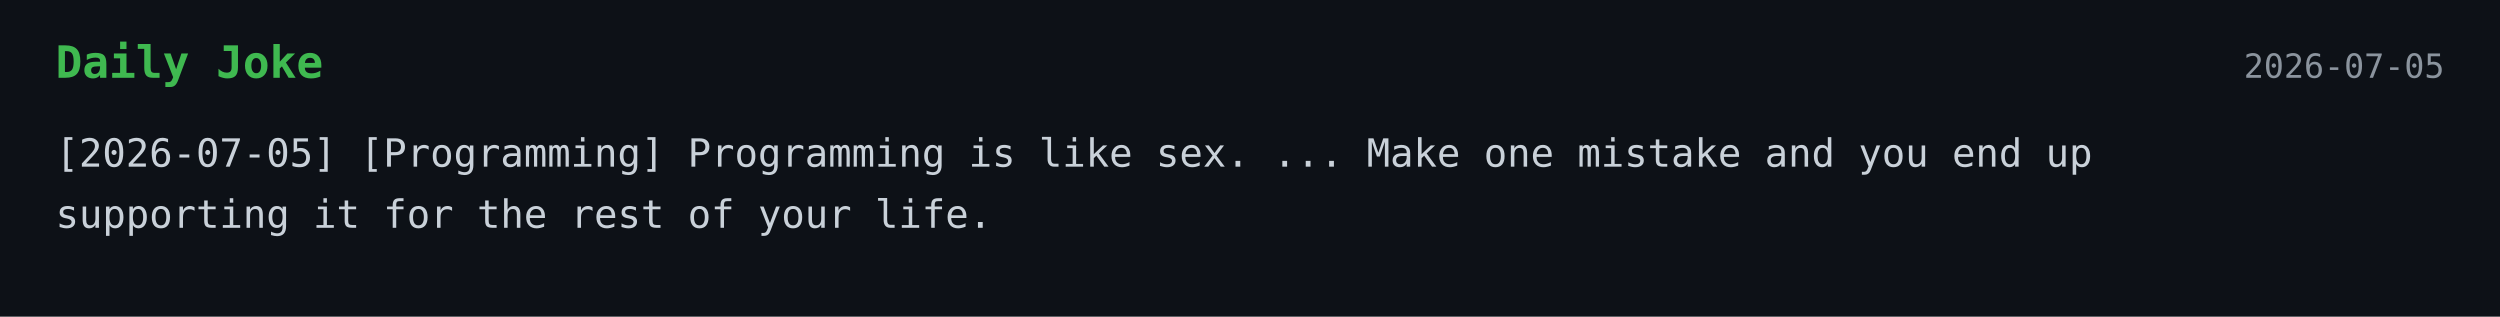
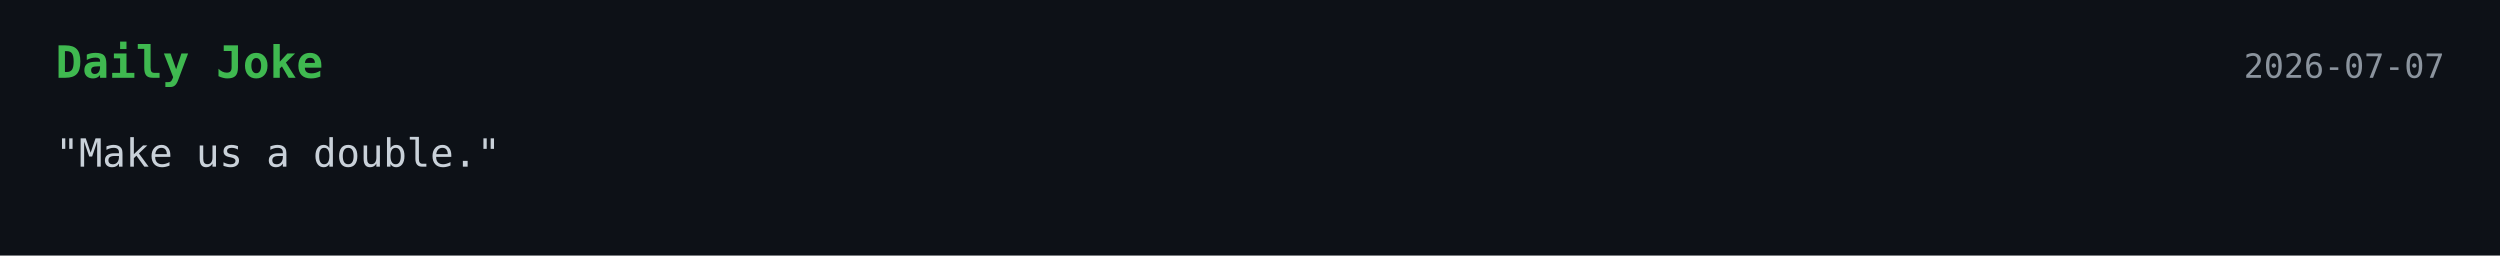
- <svg xmlns="http://www.w3.org/2000/svg" width="900" height="114">
+ <svg xmlns="http://www.w3.org/2000/svg" width="900" height="92">
  <style>
    .bg { fill: #0d1117; }
    .title { font: 700 16px monospace; fill: #3fb950; }
    .text { font: 14px monospace; fill: #c9d1d9; }
    .date { font: 12px monospace; fill: #8b949e; }
  </style>
  <rect width="100%" height="100%" class="bg" />
  <text x="20" y="28" class="title">Daily Joke</text>
-   <text x="880" y="28" text-anchor="end" class="date">2026-07-05</text>
-   <text x="20" y="60" class="text">[2026-07-05] [Programming] Programming is like sex. ... Make one mistake and you end up</text>
-   <text x="20" y="82" class="text">supporting it for the rest of your life.</text>
+   <text x="880" y="28" text-anchor="end" class="date">2026-07-07</text>
+   <text x="20" y="60" class="text">"Make us a double."</text>
</svg>
